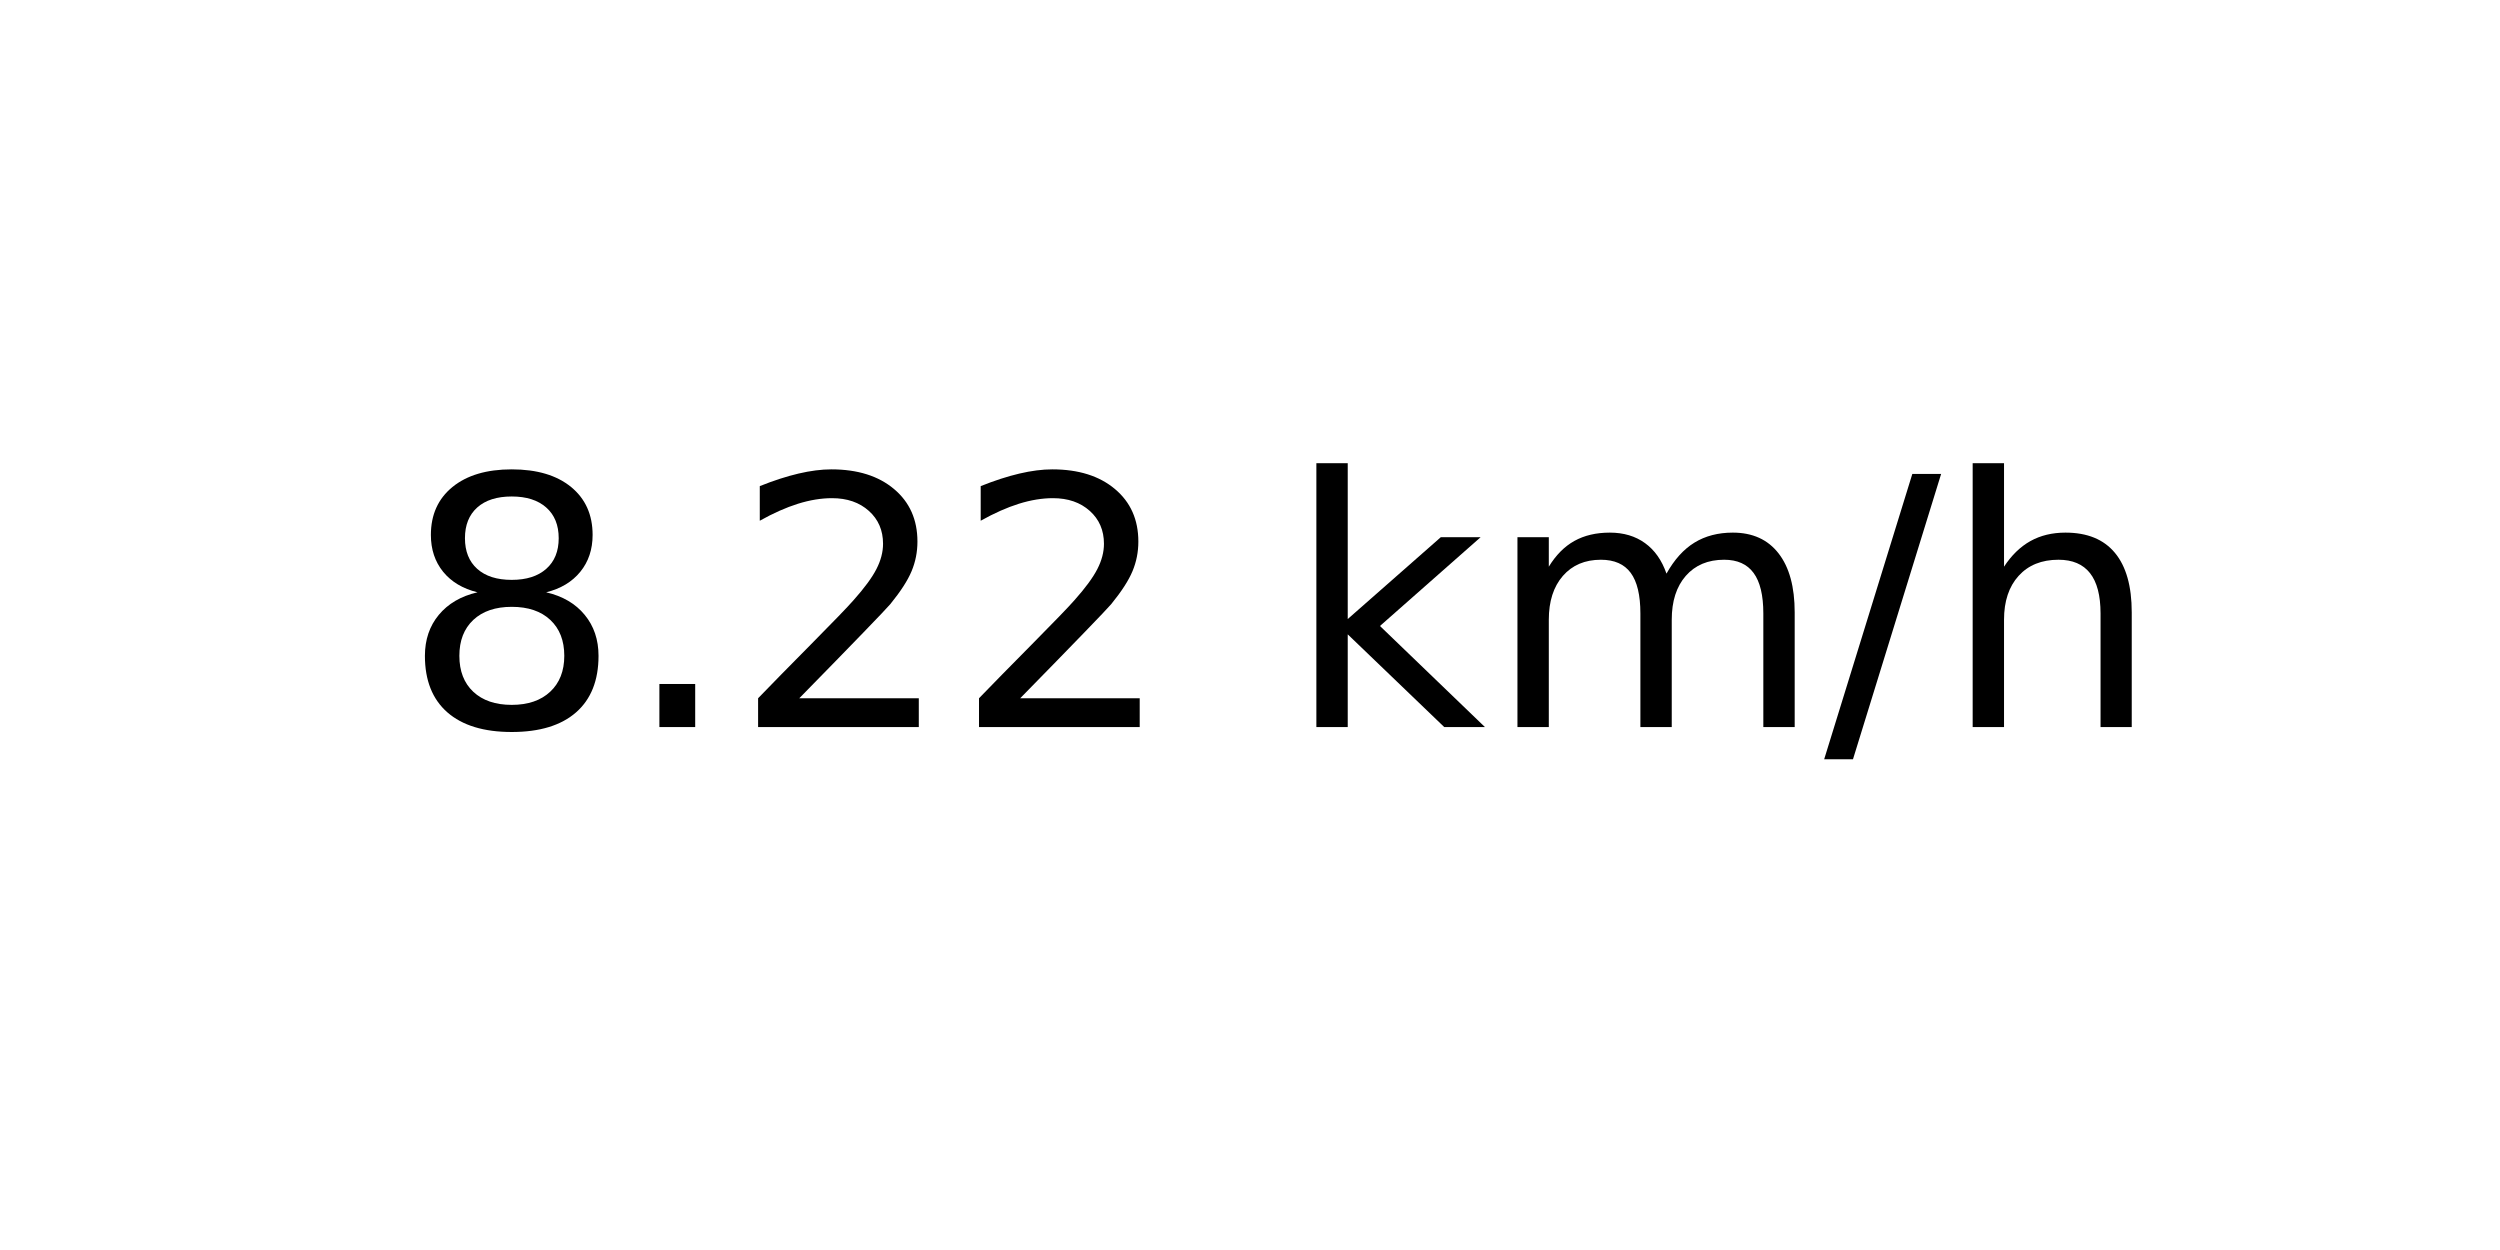
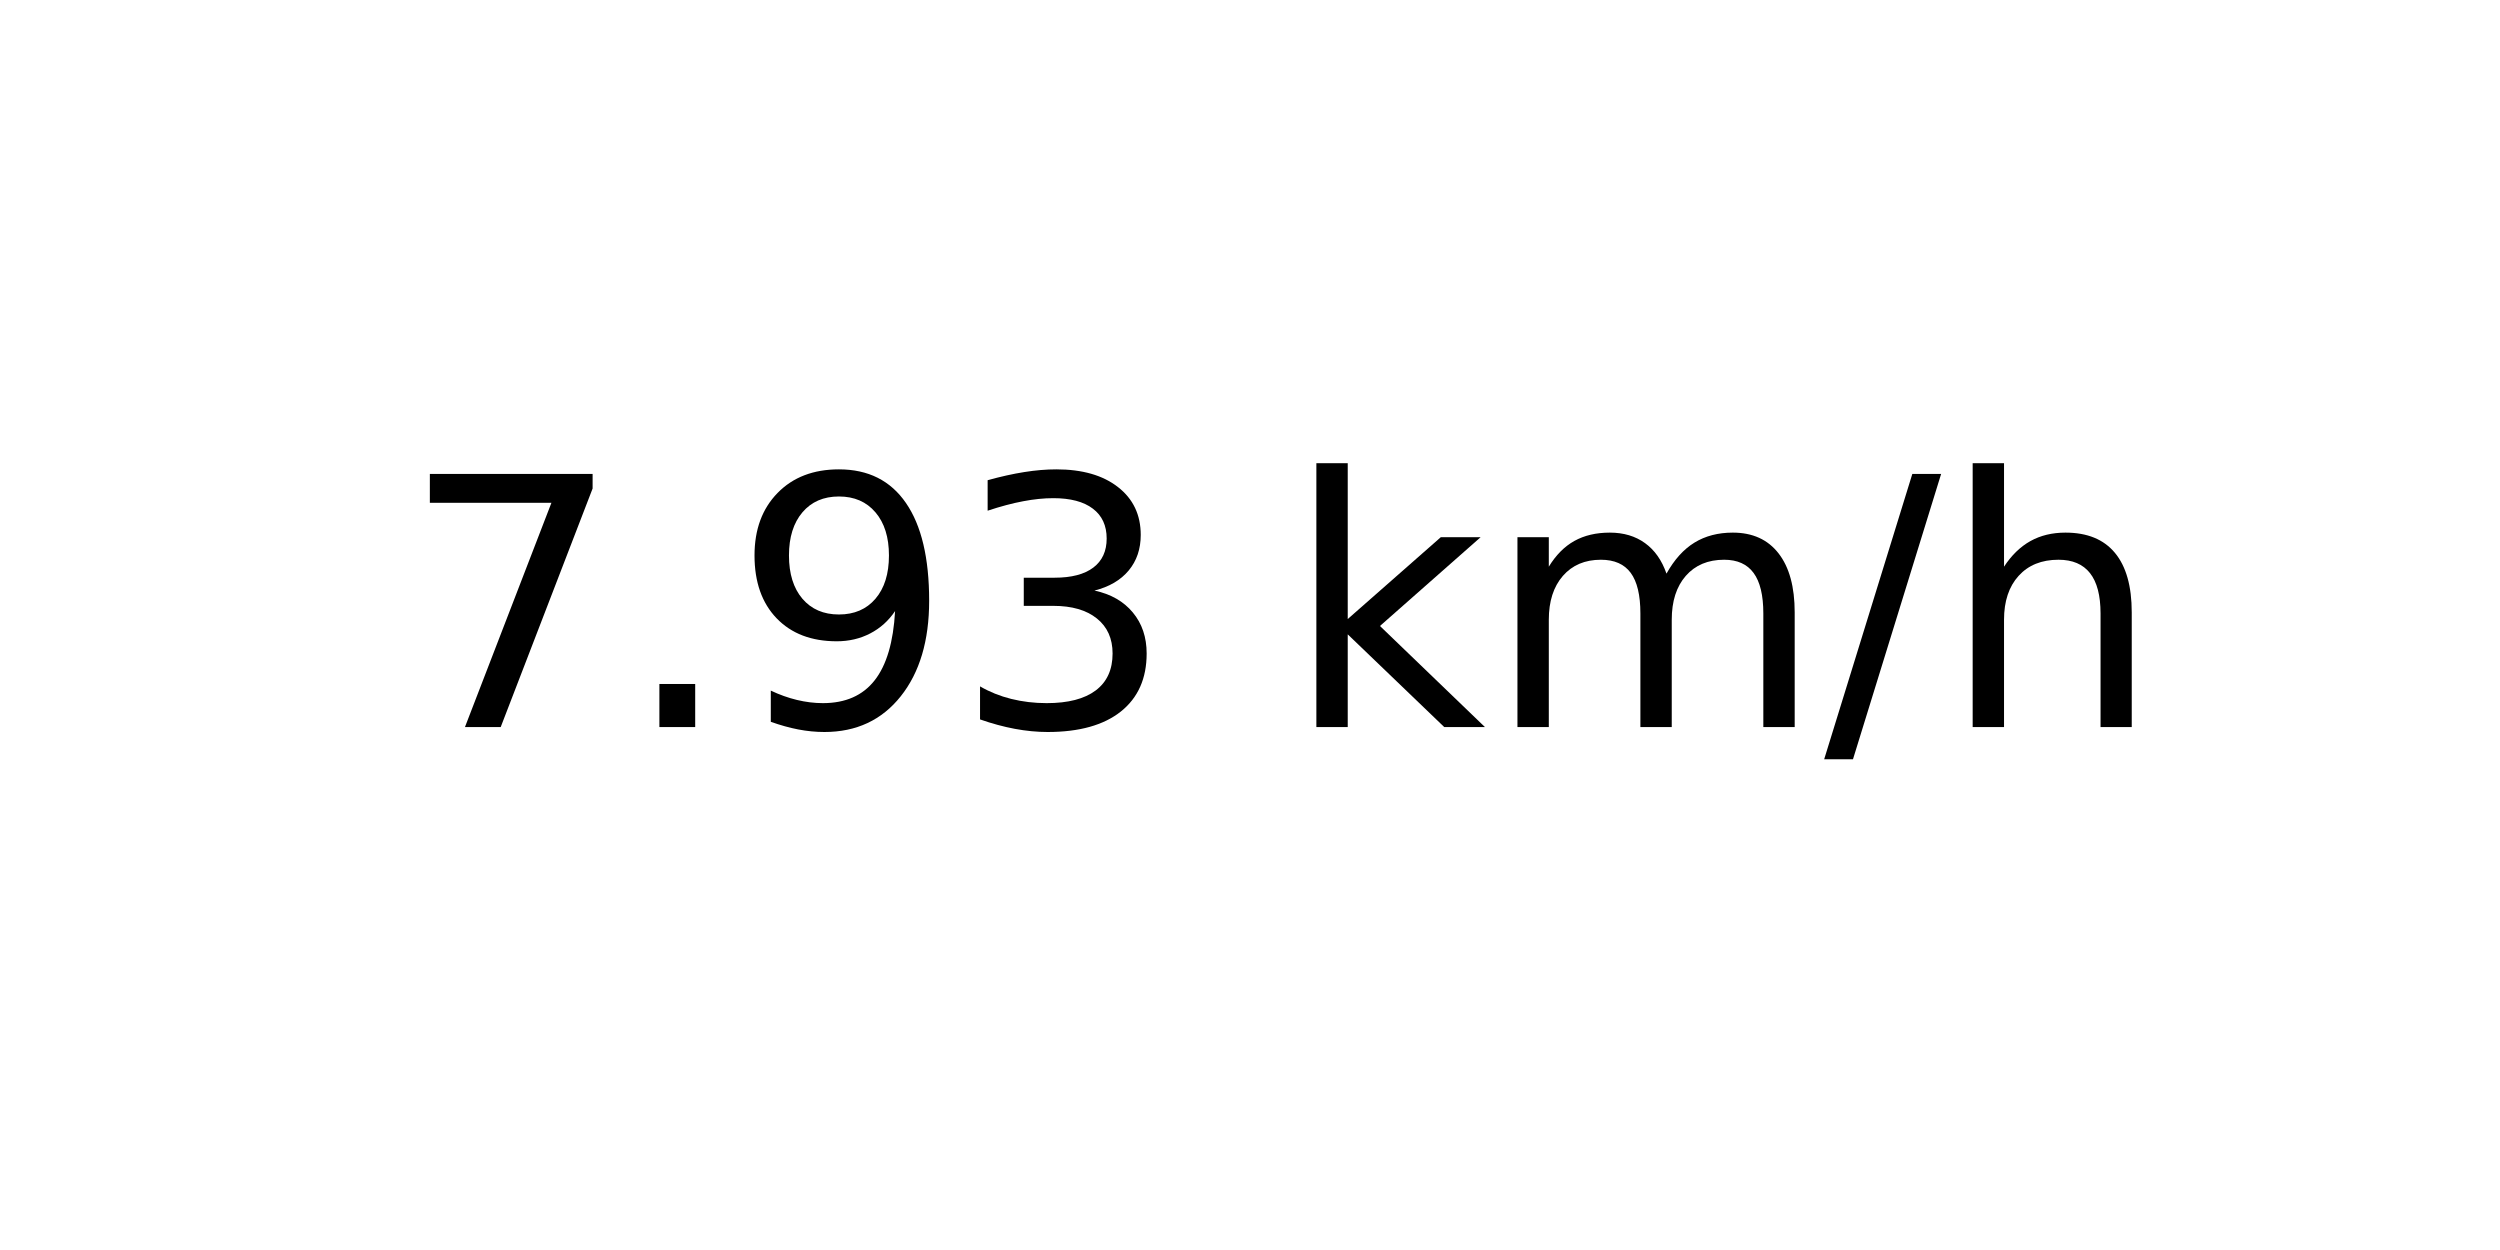
<svg xmlns="http://www.w3.org/2000/svg" xmlns:xlink="http://www.w3.org/1999/xlink" width="72pt" height="36pt" viewBox="0 0 72 36" version="1.1">
  <defs>
    <style type="text/css">*{stroke-linejoin: round; stroke-linecap: butt}</style>
  </defs>
  <g id="figure_1">
    <g id="axes_1">
      <g id="text_1">
        <g transform="translate(11.55937 20.93937) scale(0.1 -0.1)">
          <defs>
-             <path id="DejaVuSans-38" d="M 2034 2216  Q 1584 2216 1326 1975  Q 1069 1734 1069 1313  Q 1069 891 1326 650  Q 1584 409 2034 409  Q 2484 409 2743 651  Q 3003 894 3003 1313  Q 3003 1734 2745 1975  Q 2488 2216 2034 2216  z M 1403 2484  Q 997 2584 770 2862  Q 544 3141 544 3541  Q 544 4100 942 4425  Q 1341 4750 2034 4750  Q 2731 4750 3128 4425  Q 3525 4100 3525 3541  Q 3525 3141 3298 2862  Q 3072 2584 2669 2484  Q 3125 2378 3379 2068  Q 3634 1759 3634 1313  Q 3634 634 3220 271  Q 2806 -91 2034 -91  Q 1263 -91 848 271  Q 434 634 434 1313  Q 434 1759 690 2068  Q 947 2378 1403 2484  z M 1172 3481  Q 1172 3119 1398 2916  Q 1625 2713 2034 2713  Q 2441 2713 2670 2916  Q 2900 3119 2900 3481  Q 2900 3844 2670 4047  Q 2441 4250 2034 4250  Q 1625 4250 1398 4047  Q 1172 3844 1172 3481  z " transform="scale(0.015625)" />
+             <path id="DejaVuSans-37" d="M 525 4666  L 3525 4666  L 3525 4397  L 1831 0  L 1172 0  L 2766 4134  L 525 4134  L 525 4666  z " transform="scale(0.015625)" />
            <path id="DejaVuSans-2e" d="M 684 794  L 1344 794  L 1344 0  L 684 0  L 684 794  z " transform="scale(0.015625)" />
-             <path id="DejaVuSans-32" d="M 1228 531  L 3431 531  L 3431 0  L 469 0  L 469 531  Q 828 903 1448 1529  Q 2069 2156 2228 2338  Q 2531 2678 2651 2914  Q 2772 3150 2772 3378  Q 2772 3750 2511 3984  Q 2250 4219 1831 4219  Q 1534 4219 1204 4116  Q 875 4013 500 3803  L 500 4441  Q 881 4594 1212 4672  Q 1544 4750 1819 4750  Q 2544 4750 2975 4387  Q 3406 4025 3406 3419  Q 3406 3131 3298 2873  Q 3191 2616 2906 2266  Q 2828 2175 2409 1742  Q 1991 1309 1228 531  z " transform="scale(0.015625)" />
+             <path id="DejaVuSans-39" d="M 703 97  L 703 672  Q 941 559 1184 500  Q 1428 441 1663 441  Q 2288 441 2617 861  Q 2947 1281 2994 2138  Q 2813 1869 2534 1725  Q 2256 1581 1919 1581  Q 1219 1581 811 2004  Q 403 2428 403 3163  Q 403 3881 828 4315  Q 1253 4750 1959 4750  Q 2769 4750 3195 4129  Q 3622 3509 3622 2328  Q 3622 1225 3098 567  Q 2575 -91 1691 -91  Q 1453 -91 1209 -44  Q 966 3 703 97  z M 1959 2075  Q 2384 2075 2632 2365  Q 2881 2656 2881 3163  Q 2881 3666 2632 3958  Q 2384 4250 1959 4250  Q 1534 4250 1286 3958  Q 1038 3666 1038 3163  Q 1038 2656 1286 2365  Q 1534 2075 1959 2075  z " transform="scale(0.015625)" />
+             <path id="DejaVuSans-33" d="M 2597 2516  Q 3050 2419 3304 2112  Q 3559 1806 3559 1356  Q 3559 666 3084 287  Q 2609 -91 1734 -91  Q 1441 -91 1130 -33  Q 819 25 488 141  L 488 750  Q 750 597 1062 519  Q 1375 441 1716 441  Q 2309 441 2620 675  Q 2931 909 2931 1356  Q 2931 1769 2642 2001  Q 2353 2234 1838 2234  L 1294 2234  L 1294 2753  L 1863 2753  Q 2328 2753 2575 2939  Q 2822 3125 2822 3475  Q 2822 3834 2567 4026  Q 2313 4219 1838 4219  Q 1578 4219 1281 4162  Q 984 4106 628 3988  L 628 4550  Q 988 4650 1302 4700  Q 1616 4750 1894 4750  Q 2613 4750 3031 4423  Q 3450 4097 3450 3541  Q 3450 3153 3228 2886  Q 3006 2619 2597 2516  z " transform="scale(0.015625)" />
            <path id="DejaVuSans-20" transform="scale(0.015625)" />
            <path id="DejaVuSans-6b" d="M 581 4863  L 1159 4863  L 1159 1991  L 2875 3500  L 3609 3500  L 1753 1863  L 3688 0  L 2938 0  L 1159 1709  L 1159 0  L 581 0  L 581 4863  z " transform="scale(0.015625)" />
            <path id="DejaVuSans-6d" d="M 3328 2828  Q 3544 3216 3844 3400  Q 4144 3584 4550 3584  Q 5097 3584 5394 3201  Q 5691 2819 5691 2113  L 5691 0  L 5113 0  L 5113 2094  Q 5113 2597 4934 2840  Q 4756 3084 4391 3084  Q 3944 3084 3684 2787  Q 3425 2491 3425 1978  L 3425 0  L 2847 0  L 2847 2094  Q 2847 2600 2669 2842  Q 2491 3084 2119 3084  Q 1678 3084 1418 2786  Q 1159 2488 1159 1978  L 1159 0  L 581 0  L 581 3500  L 1159 3500  L 1159 2956  Q 1356 3278 1631 3431  Q 1906 3584 2284 3584  Q 2666 3584 2933 3390  Q 3200 3197 3328 2828  z " transform="scale(0.015625)" />
            <path id="DejaVuSans-2f" d="M 1625 4666  L 2156 4666  L 531 -594  L 0 -594  L 1625 4666  z " transform="scale(0.015625)" />
            <path id="DejaVuSans-68" d="M 3513 2113  L 3513 0  L 2938 0  L 2938 2094  Q 2938 2591 2744 2837  Q 2550 3084 2163 3084  Q 1697 3084 1428 2787  Q 1159 2491 1159 1978  L 1159 0  L 581 0  L 581 4863  L 1159 4863  L 1159 2956  Q 1366 3272 1645 3428  Q 1925 3584 2291 3584  Q 2894 3584 3203 3211  Q 3513 2838 3513 2113  z " transform="scale(0.015625)" />
          </defs>
-           <use xlink:href="#DejaVuSans-38" />
+           <use xlink:href="#DejaVuSans-37" />
          <use xlink:href="#DejaVuSans-2e" x="63.623" />
-           <use xlink:href="#DejaVuSans-32" x="95.41" />
-           <use xlink:href="#DejaVuSans-32" x="159.033" />
+           <use xlink:href="#DejaVuSans-39" x="95.41" />
+           <use xlink:href="#DejaVuSans-33" x="159.033" />
          <use xlink:href="#DejaVuSans-20" x="222.656" />
          <use xlink:href="#DejaVuSans-6b" x="254.443" />
          <use xlink:href="#DejaVuSans-6d" x="312.354" />
          <use xlink:href="#DejaVuSans-2f" x="409.766" />
          <use xlink:href="#DejaVuSans-68" x="443.457" />
        </g>
      </g>
    </g>
  </g>
</svg>
